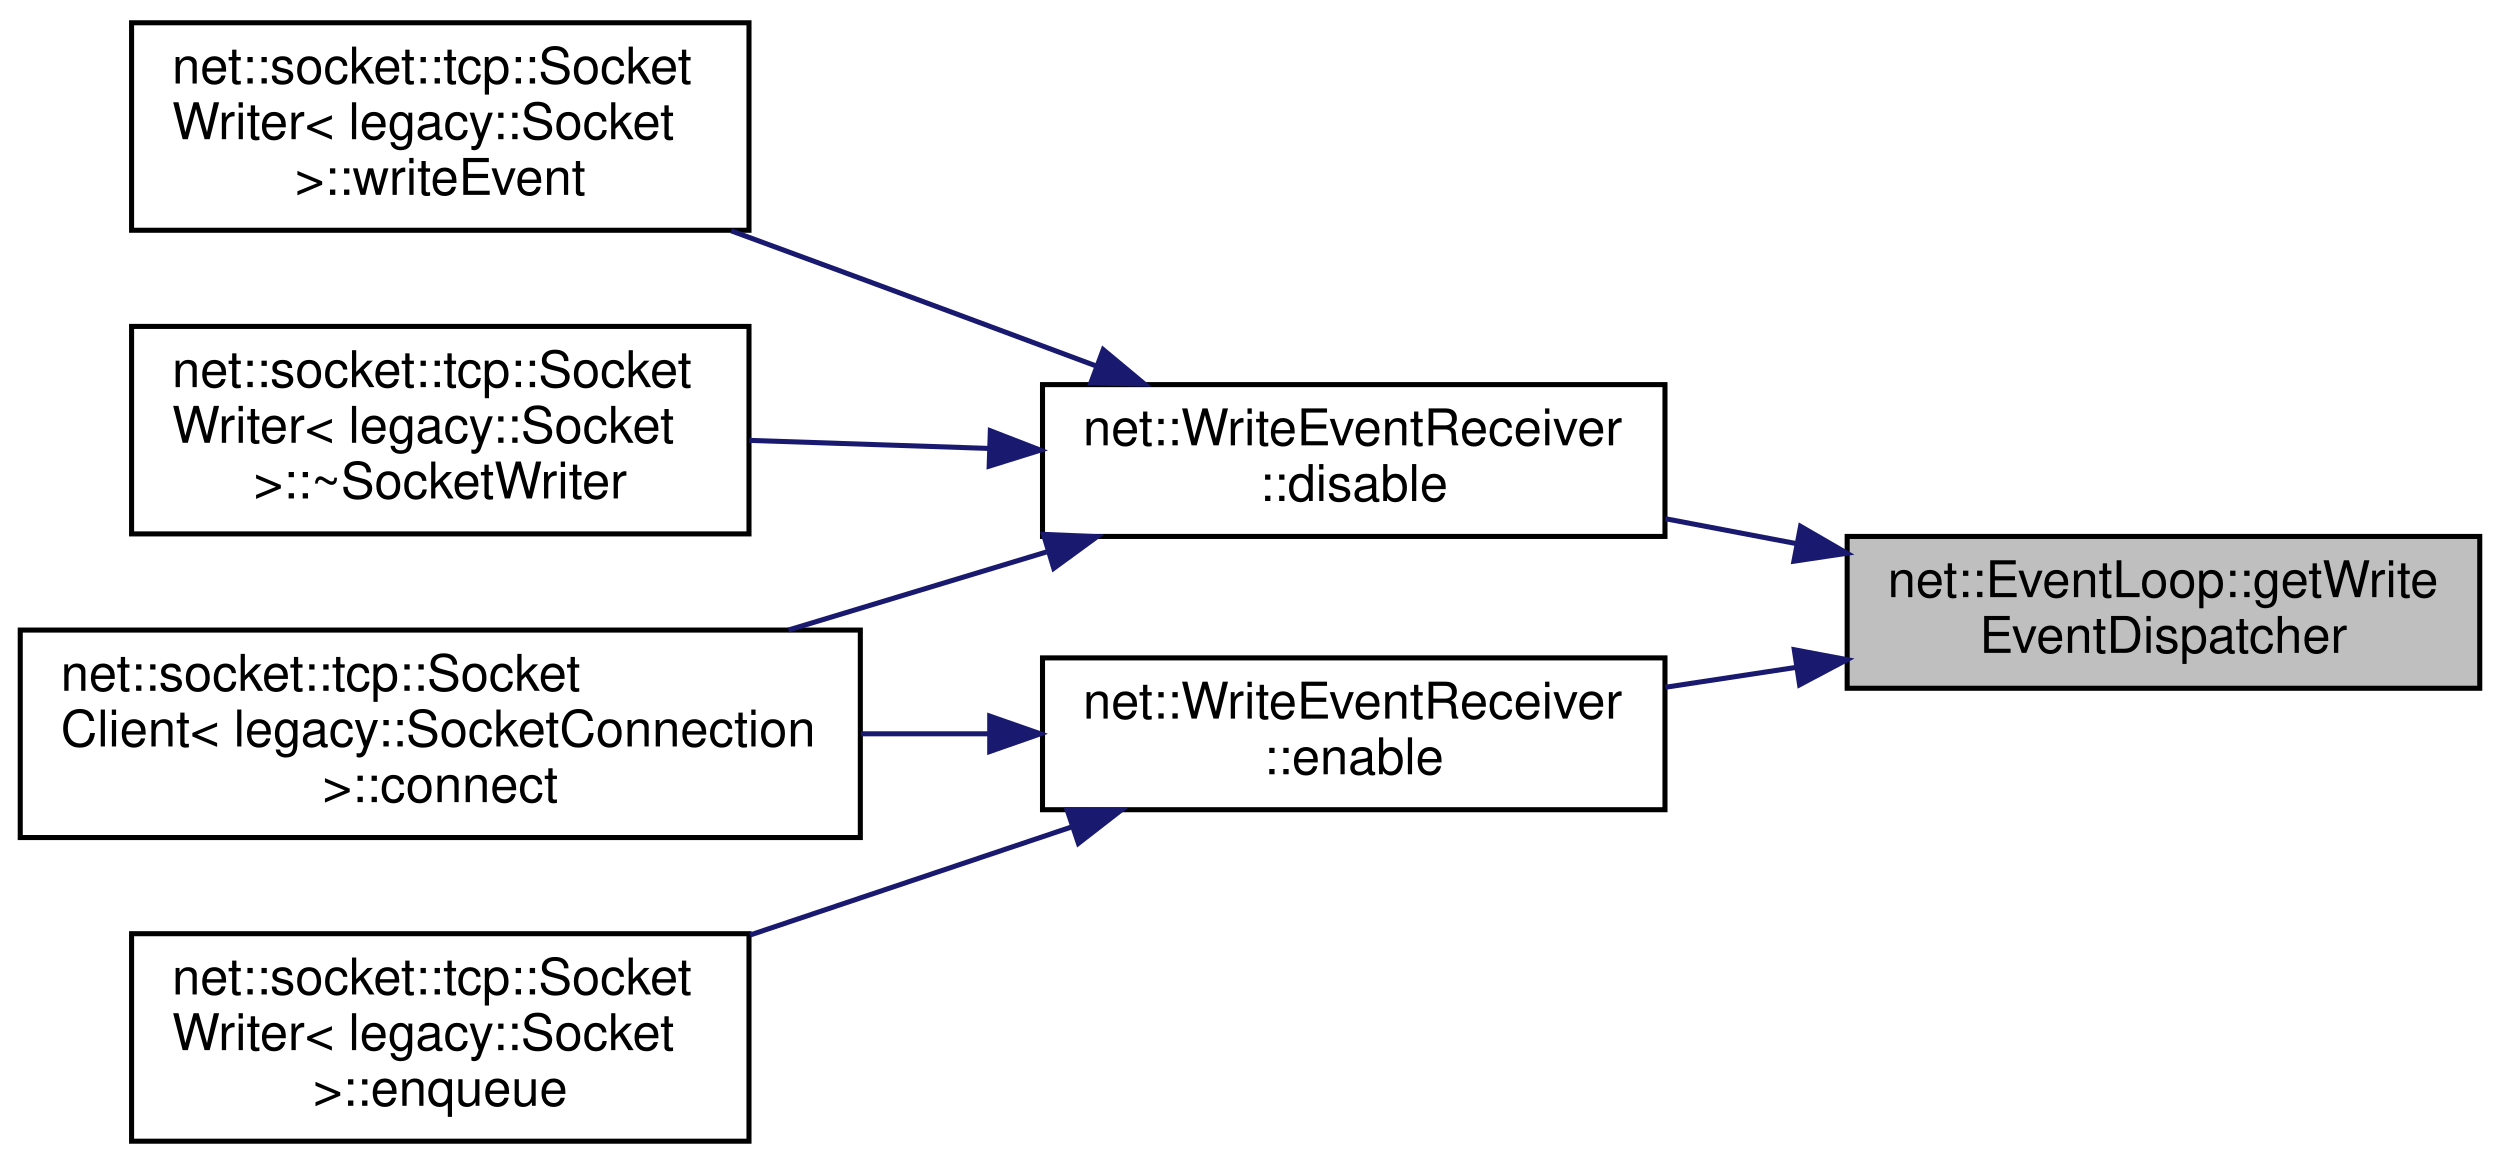
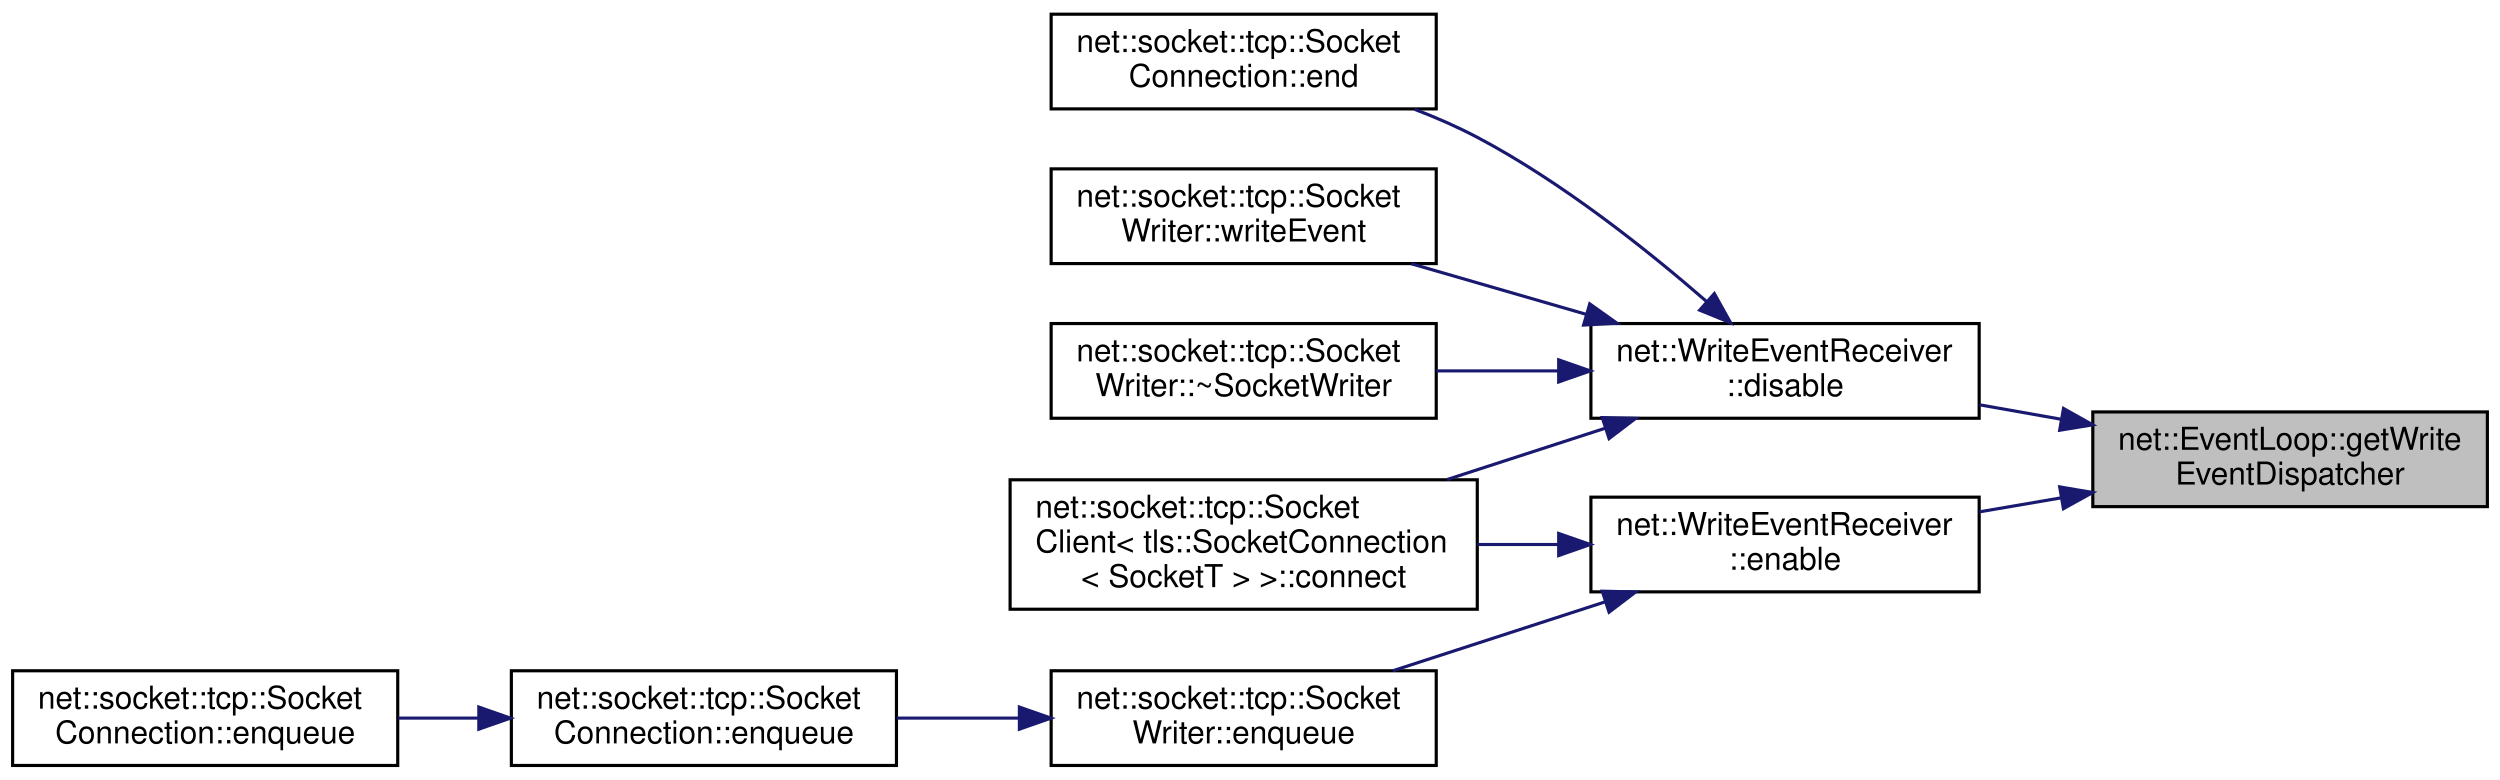
- <svg xmlns="http://www.w3.org/2000/svg" xmlns:xlink="http://www.w3.org/1999/xlink" width="494pt" height="230pt" viewBox="0.00 0.00 494.00 230.00">
-   <g id="graph0" class="graph" transform="scale(1 1) rotate(0) translate(4 226)">
-     <polygon fill="white" stroke="transparent" points="-4,4 -4,-226 490,-226 490,4 -4,4" />
+ <svg xmlns="http://www.w3.org/2000/svg" xmlns:xlink="http://www.w3.org/1999/xlink" width="792pt" height="247pt" viewBox="0.00 0.00 792.00 247.00">
+   <g id="graph0" class="graph" transform="scale(1 1) rotate(0) translate(4 243)">
+     <polygon fill="white" stroke="transparent" points="-4,4 -4,-243 788,-243 788,4 -4,4" />
    <g id="node1" class="node">
      <g id="a_node1">
        <a xlink:title=" ">
-           <polygon fill="#bfbfbf" stroke="black" points="361,-90 361,-120 486,-120 486,-90 361,-90" />
-           <text text-anchor="start" x="369" y="-108" font-family="Helvetica,sans-Serif" font-size="10.00">net::EventLoop::getWrite</text>
-           <text text-anchor="middle" x="423.5" y="-97" font-family="Helvetica,sans-Serif" font-size="10.00">EventDispatcher</text>
+           <polygon fill="#bfbfbf" stroke="black" points="659,-82.5 659,-112.5 784,-112.5 784,-82.5 659,-82.5" />
+           <text text-anchor="start" x="667" y="-100.5" font-family="Helvetica,sans-Serif" font-size="10.00">net::EventLoop::getWrite</text>
+           <text text-anchor="middle" x="721.5" y="-89.5" font-family="Helvetica,sans-Serif" font-size="10.00">EventDispatcher</text>
        </a>
      </g>
    </g>
    <g id="node2" class="node">
      <g id="a_node2">
        <a xlink:href="classnet_1_1_write_event_receiver.html#a5fde8579d923d80afbd015935d1fdea9" target="_top" xlink:title=" ">
-           <polygon fill="white" stroke="black" points="202,-120 202,-150 325,-150 325,-120 202,-120" />
-           <text text-anchor="start" x="210" y="-138" font-family="Helvetica,sans-Serif" font-size="10.00">net::WriteEventReceiver</text>
-           <text text-anchor="middle" x="263.5" y="-127" font-family="Helvetica,sans-Serif" font-size="10.00">::disable</text>
+           <polygon fill="white" stroke="black" points="500,-110.5 500,-140.5 623,-140.5 623,-110.5 500,-110.5" />
+           <text text-anchor="start" x="508" y="-128.5" font-family="Helvetica,sans-Serif" font-size="10.00">net::WriteEventReceiver</text>
+           <text text-anchor="middle" x="561.5" y="-117.5" font-family="Helvetica,sans-Serif" font-size="10.00">::disable</text>
        </a>
      </g>
    </g>
    <g id="edge1" class="edge">
-       <path fill="none" stroke="midnightblue" d="M350.91,-118.59C342.29,-120.23 333.54,-121.89 325.09,-123.5" />
-       <polygon fill="midnightblue" stroke="midnightblue" points="351.79,-121.99 360.96,-116.68 350.48,-115.11 351.79,-121.99" />
+       <path fill="none" stroke="midnightblue" d="M648.91,-110.19C640.29,-111.72 631.54,-113.26 623.09,-114.76" />
+       <polygon fill="midnightblue" stroke="midnightblue" points="649.72,-113.6 658.96,-108.41 648.5,-106.7 649.72,-113.6" />
+     </g>
+     <g id="node7" class="node">
+       <g id="a_node7">
+         <a xlink:href="classnet_1_1_write_event_receiver.html#a5ca2e9b06ac5eef0a80e65520fb109ad" target="_top" xlink:title=" ">
+           <polygon fill="white" stroke="black" points="500,-55.5 500,-85.5 623,-85.5 623,-55.5 500,-55.5" />
+           <text text-anchor="start" x="508" y="-73.5" font-family="Helvetica,sans-Serif" font-size="10.00">net::WriteEventReceiver</text>
+           <text text-anchor="middle" x="561.5" y="-62.5" font-family="Helvetica,sans-Serif" font-size="10.00">::enable</text>
+         </a>
+       </g>
+     </g>
+     <g id="edge6" class="edge">
+       <path fill="none" stroke="midnightblue" d="M648.91,-85.27C640.29,-83.79 631.54,-82.3 623.09,-80.85" />
+       <polygon fill="midnightblue" stroke="midnightblue" points="648.51,-88.75 658.96,-86.98 649.69,-81.85 648.51,-88.75" />
+     </g>
+     <g id="node3" class="node">
+       <g id="a_node3">
+         <a xlink:href="classnet_1_1socket_1_1tcp_1_1_socket_client.html#aaff6cfc641dcaff048b743faeb573b0c" target="_top" xlink:title=" ">
+           <polygon fill="white" stroke="black" points="316,-50 316,-91 464,-91 464,-50 316,-50" />
+           <text text-anchor="start" x="324" y="-79" font-family="Helvetica,sans-Serif" font-size="10.00">net::socket::tcp::Socket</text>
+           <text text-anchor="start" x="324" y="-68" font-family="Helvetica,sans-Serif" font-size="10.00">Client&lt; tls::SocketConnection</text>
+           <text text-anchor="middle" x="390" y="-57" font-family="Helvetica,sans-Serif" font-size="10.00">&lt; SocketT &gt; &gt;::connect</text>
+         </a>
+       </g>
+     </g>
+     <g id="edge2" class="edge">
+       <path fill="none" stroke="midnightblue" d="M504.43,-107.31C488.41,-102.11 470.84,-96.41 454.42,-91.08" />
+       <polygon fill="midnightblue" stroke="midnightblue" points="503.59,-110.71 514.18,-110.47 505.75,-104.06 503.59,-110.71" />
+     </g>
+     <g id="node4" class="node">
+       <g id="a_node4">
+         <a xlink:href="classnet_1_1socket_1_1tcp_1_1_socket_connection.html#ab8f339ec7c68138a8d9baa463e7606c2" target="_top" xlink:title=" ">
+           <polygon fill="white" stroke="black" points="329,-208.5 329,-238.5 451,-238.5 451,-208.5 329,-208.5" />
+           <text text-anchor="start" x="337" y="-226.5" font-family="Helvetica,sans-Serif" font-size="10.00">net::socket::tcp::Socket</text>
+           <text text-anchor="middle" x="390" y="-215.5" font-family="Helvetica,sans-Serif" font-size="10.00">Connection::end</text>
+         </a>
+       </g>
+     </g>
+     <g id="edge3" class="edge">
+       <path fill="none" stroke="midnightblue" d="M536.58,-147.54C517.95,-163.74 490.83,-185.33 464,-199.5 457.75,-202.8 450.96,-205.77 444.11,-208.39" />
+       <polygon fill="midnightblue" stroke="midnightblue" points="539.1,-149.99 544.26,-140.74 534.46,-144.74 539.1,-149.99" />
+     </g>
+     <g id="node5" class="node">
+       <g id="a_node5">
+         <a xlink:href="classnet_1_1socket_1_1tcp_1_1_socket_writer.html#a4436523ff09395798ed1b3a3ff3911b5" target="_top" xlink:title=" ">
+           <polygon fill="white" stroke="black" points="329,-159.5 329,-189.5 451,-189.5 451,-159.5 329,-159.5" />
+           <text text-anchor="start" x="337" y="-177.5" font-family="Helvetica,sans-Serif" font-size="10.00">net::socket::tcp::Socket</text>
+           <text text-anchor="middle" x="390" y="-166.5" font-family="Helvetica,sans-Serif" font-size="10.00">Writer::writeEvent</text>
+         </a>
+       </g>
+     </g>
+     <g id="edge4" class="edge">
+       <path fill="none" stroke="midnightblue" d="M498.6,-143.39C480.37,-148.66 460.61,-154.38 443.07,-159.45" />
+       <polygon fill="midnightblue" stroke="midnightblue" points="499.63,-146.74 508.26,-140.6 497.68,-140.02 499.63,-146.74" />
    </g>
    <g id="node6" class="node">
      <g id="a_node6">
-         <a xlink:href="classnet_1_1_write_event_receiver.html#a5ca2e9b06ac5eef0a80e65520fb109ad" target="_top" xlink:title=" ">
-           <polygon fill="white" stroke="black" points="202,-66 202,-96 325,-96 325,-66 202,-66" />
-           <text text-anchor="start" x="210" y="-84" font-family="Helvetica,sans-Serif" font-size="10.00">net::WriteEventReceiver</text>
-           <text text-anchor="middle" x="263.5" y="-73" font-family="Helvetica,sans-Serif" font-size="10.00">::enable</text>
+         <a xlink:href="classnet_1_1socket_1_1tcp_1_1_socket_writer.html#a01a0f60c4c50c4beb63df7a3cd810dd1" target="_top" xlink:title=" ">
+           <polygon fill="white" stroke="black" points="329,-110.5 329,-140.5 451,-140.5 451,-110.5 329,-110.5" />
+           <text text-anchor="start" x="337" y="-128.5" font-family="Helvetica,sans-Serif" font-size="10.00">net::socket::tcp::Socket</text>
+           <text text-anchor="middle" x="390" y="-117.5" font-family="Helvetica,sans-Serif" font-size="10.00">Writer::~SocketWriter</text>
        </a>
      </g>
    </g>
    <g id="edge5" class="edge">
-       <path fill="none" stroke="midnightblue" d="M350.91,-94.13C342.29,-92.82 333.54,-91.49 325.09,-90.2" />
-       <polygon fill="midnightblue" stroke="midnightblue" points="350.55,-97.61 360.96,-95.65 351.6,-90.69 350.55,-97.61" />
+       <path fill="none" stroke="midnightblue" d="M489.61,-125.5C476.77,-125.5 463.49,-125.5 451.01,-125.5" />
+       <polygon fill="midnightblue" stroke="midnightblue" points="489.79,-129 499.79,-125.5 489.79,-122 489.79,-129" />
    </g>
-     <g id="node3" class="node">
-       <g id="a_node3">
-         <a xlink:href="classnet_1_1socket_1_1tcp_1_1_socket_client.html#a6876b877836632e71f827f347dcc12ea" target="_top" xlink:title=" ">
-           <polygon fill="white" stroke="black" points="0,-60.5 0,-101.5 166,-101.5 166,-60.5 0,-60.5" />
-           <text text-anchor="start" x="8" y="-89.5" font-family="Helvetica,sans-Serif" font-size="10.00">net::socket::tcp::Socket</text>
-           <text text-anchor="start" x="8" y="-78.5" font-family="Helvetica,sans-Serif" font-size="10.00">Client&lt; legacy::SocketConnection</text>
-           <text text-anchor="middle" x="83" y="-67.5" font-family="Helvetica,sans-Serif" font-size="10.00"> &gt;::connect</text>
+     <g id="edge7" class="edge">
+       <path fill="none" stroke="midnightblue" d="M489.6,-70.5C481.14,-70.5 472.51,-70.5 464.03,-70.5" />
+       <polygon fill="midnightblue" stroke="midnightblue" points="489.79,-74 499.79,-70.5 489.79,-67 489.79,-74" />
+     </g>
+     <g id="node8" class="node">
+       <g id="a_node8">
+         <a xlink:href="classnet_1_1socket_1_1tcp_1_1_socket_writer.html#a7f3b27f9ba5ac8ce84fe788264300b11" target="_top" xlink:title=" ">
+           <polygon fill="white" stroke="black" points="329,-0.5 329,-30.5 451,-30.5 451,-0.5 329,-0.5" />
+           <text text-anchor="start" x="337" y="-18.5" font-family="Helvetica,sans-Serif" font-size="10.00">net::socket::tcp::Socket</text>
+           <text text-anchor="middle" x="390" y="-7.5" font-family="Helvetica,sans-Serif" font-size="10.00">Writer::enqueue</text>
        </a>
      </g>
    </g>
-     <g id="edge2" class="edge">
-       <path fill="none" stroke="midnightblue" d="M202.8,-116.94C186.44,-111.99 168.58,-106.59 151.8,-101.51" />
-       <polygon fill="midnightblue" stroke="midnightblue" points="202.19,-120.41 212.78,-119.96 204.22,-113.71 202.19,-120.41" />
+     <g id="edge8" class="edge">
+       <path fill="none" stroke="midnightblue" d="M504.4,-52.3C482.63,-45.23 457.99,-37.24 437.26,-30.51" />
+       <polygon fill="midnightblue" stroke="midnightblue" points="503.59,-55.71 514.18,-55.47 505.75,-49.06 503.59,-55.71" />
    </g>
-     <g id="node4" class="node">
-       <g id="a_node4">
-         <a xlink:href="classnet_1_1socket_1_1tcp_1_1_socket_writer.html#a4436523ff09395798ed1b3a3ff3911b5" target="_top" xlink:title=" ">
-           <polygon fill="white" stroke="black" points="22,-180.5 22,-221.5 144,-221.5 144,-180.5 22,-180.5" />
-           <text text-anchor="start" x="30" y="-209.5" font-family="Helvetica,sans-Serif" font-size="10.00">net::socket::tcp::Socket</text>
-           <text text-anchor="start" x="30" y="-198.5" font-family="Helvetica,sans-Serif" font-size="10.00">Writer&lt; legacy::Socket</text>
-           <text text-anchor="middle" x="83" y="-187.5" font-family="Helvetica,sans-Serif" font-size="10.00"> &gt;::writeEvent</text>
+     <g id="node9" class="node">
+       <g id="a_node9">
+         <a xlink:href="classnet_1_1socket_1_1tcp_1_1_socket_connection.html#aba0422a56b6b4e8e31d14c38d96027b9" target="_top" xlink:title=" ">
+           <polygon fill="white" stroke="black" points="158,-0.5 158,-30.5 280,-30.5 280,-0.5 158,-0.5" />
+           <text text-anchor="start" x="166" y="-18.5" font-family="Helvetica,sans-Serif" font-size="10.00">net::socket::tcp::Socket</text>
+           <text text-anchor="middle" x="219" y="-7.5" font-family="Helvetica,sans-Serif" font-size="10.00">Connection::enqueue</text>
        </a>
      </g>
    </g>
-     <g id="edge3" class="edge">
-       <path fill="none" stroke="midnightblue" d="M212.55,-153.7C197.59,-159.29 181.14,-165.41 166,-171 157.75,-174.05 149.03,-177.25 140.48,-180.39" />
-       <polygon fill="midnightblue" stroke="midnightblue" points="214,-156.9 222.14,-150.12 211.55,-150.34 214,-156.9" />
+     <g id="edge9" class="edge">
+       <path fill="none" stroke="midnightblue" d="M318.77,-15.5C305.94,-15.5 292.66,-15.5 280.15,-15.5" />
+       <polygon fill="midnightblue" stroke="midnightblue" points="318.94,-19 328.94,-15.5 318.94,-12 318.94,-19" />
    </g>
-     <g id="node5" class="node">
-       <g id="a_node5">
-         <a xlink:href="classnet_1_1socket_1_1tcp_1_1_socket_writer.html#a01a0f60c4c50c4beb63df7a3cd810dd1" target="_top" xlink:title=" ">
-           <polygon fill="white" stroke="black" points="22,-120.5 22,-161.5 144,-161.5 144,-120.5 22,-120.5" />
-           <text text-anchor="start" x="30" y="-149.5" font-family="Helvetica,sans-Serif" font-size="10.00">net::socket::tcp::Socket</text>
-           <text text-anchor="start" x="30" y="-138.5" font-family="Helvetica,sans-Serif" font-size="10.00">Writer&lt; legacy::Socket</text>
-           <text text-anchor="middle" x="83" y="-127.5" font-family="Helvetica,sans-Serif" font-size="10.00"> &gt;::~SocketWriter</text>
+     <g id="node10" class="node">
+       <g id="a_node10">
+         <a xlink:href="classnet_1_1socket_1_1tcp_1_1_socket_connection.html#a730d0ee09951c9ceddeb102571505adb" target="_top" xlink:title=" ">
+           <polygon fill="white" stroke="black" points="0,-0.5 0,-30.5 122,-30.5 122,-0.5 0,-0.5" />
+           <text text-anchor="start" x="8" y="-18.5" font-family="Helvetica,sans-Serif" font-size="10.00">net::socket::tcp::Socket</text>
+           <text text-anchor="middle" x="61" y="-7.5" font-family="Helvetica,sans-Serif" font-size="10.00">Connection::enqueue</text>
        </a>
      </g>
    </g>
-     <g id="edge4" class="edge">
-       <path fill="none" stroke="midnightblue" d="M191.4,-137.39C175.71,-137.92 159.25,-138.47 144.05,-138.98" />
-       <polygon fill="midnightblue" stroke="midnightblue" points="191.69,-140.88 201.57,-137.05 191.46,-133.89 191.69,-140.88" />
-     </g>
-     <g id="edge6" class="edge">
-       <path fill="none" stroke="midnightblue" d="M191.52,-81C183.18,-81 174.61,-81 166.12,-81" />
-       <polygon fill="midnightblue" stroke="midnightblue" points="191.57,-84.5 201.57,-81 191.57,-77.5 191.57,-84.5" />
-     </g>
-     <g id="node7" class="node">
-       <g id="a_node7">
-         <a xlink:href="classnet_1_1socket_1_1tcp_1_1_socket_writer.html#a7f3b27f9ba5ac8ce84fe788264300b11" target="_top" xlink:title=" ">
-           <polygon fill="white" stroke="black" points="22,-0.5 22,-41.5 144,-41.5 144,-0.5 22,-0.5" />
-           <text text-anchor="start" x="30" y="-29.5" font-family="Helvetica,sans-Serif" font-size="10.00">net::socket::tcp::Socket</text>
-           <text text-anchor="start" x="30" y="-18.5" font-family="Helvetica,sans-Serif" font-size="10.00">Writer&lt; legacy::Socket</text>
-           <text text-anchor="middle" x="83" y="-7.5" font-family="Helvetica,sans-Serif" font-size="10.00"> &gt;::enqueue</text>
-         </a>
-       </g>
-     </g>
-     <g id="edge7" class="edge">
-       <path fill="none" stroke="midnightblue" d="M207.82,-62.62C187.69,-55.86 164.79,-48.16 144.21,-41.24" />
-       <polygon fill="midnightblue" stroke="midnightblue" points="206.86,-65.99 217.46,-65.86 209.09,-59.36 206.86,-65.99" />
+     <g id="edge10" class="edge">
+       <path fill="none" stroke="midnightblue" d="M147.46,-15.5C139.01,-15.5 130.44,-15.5 122.15,-15.5" />
+       <polygon fill="midnightblue" stroke="midnightblue" points="147.69,-19 157.69,-15.5 147.69,-12 147.69,-19" />
    </g>
  </g>
</svg>
